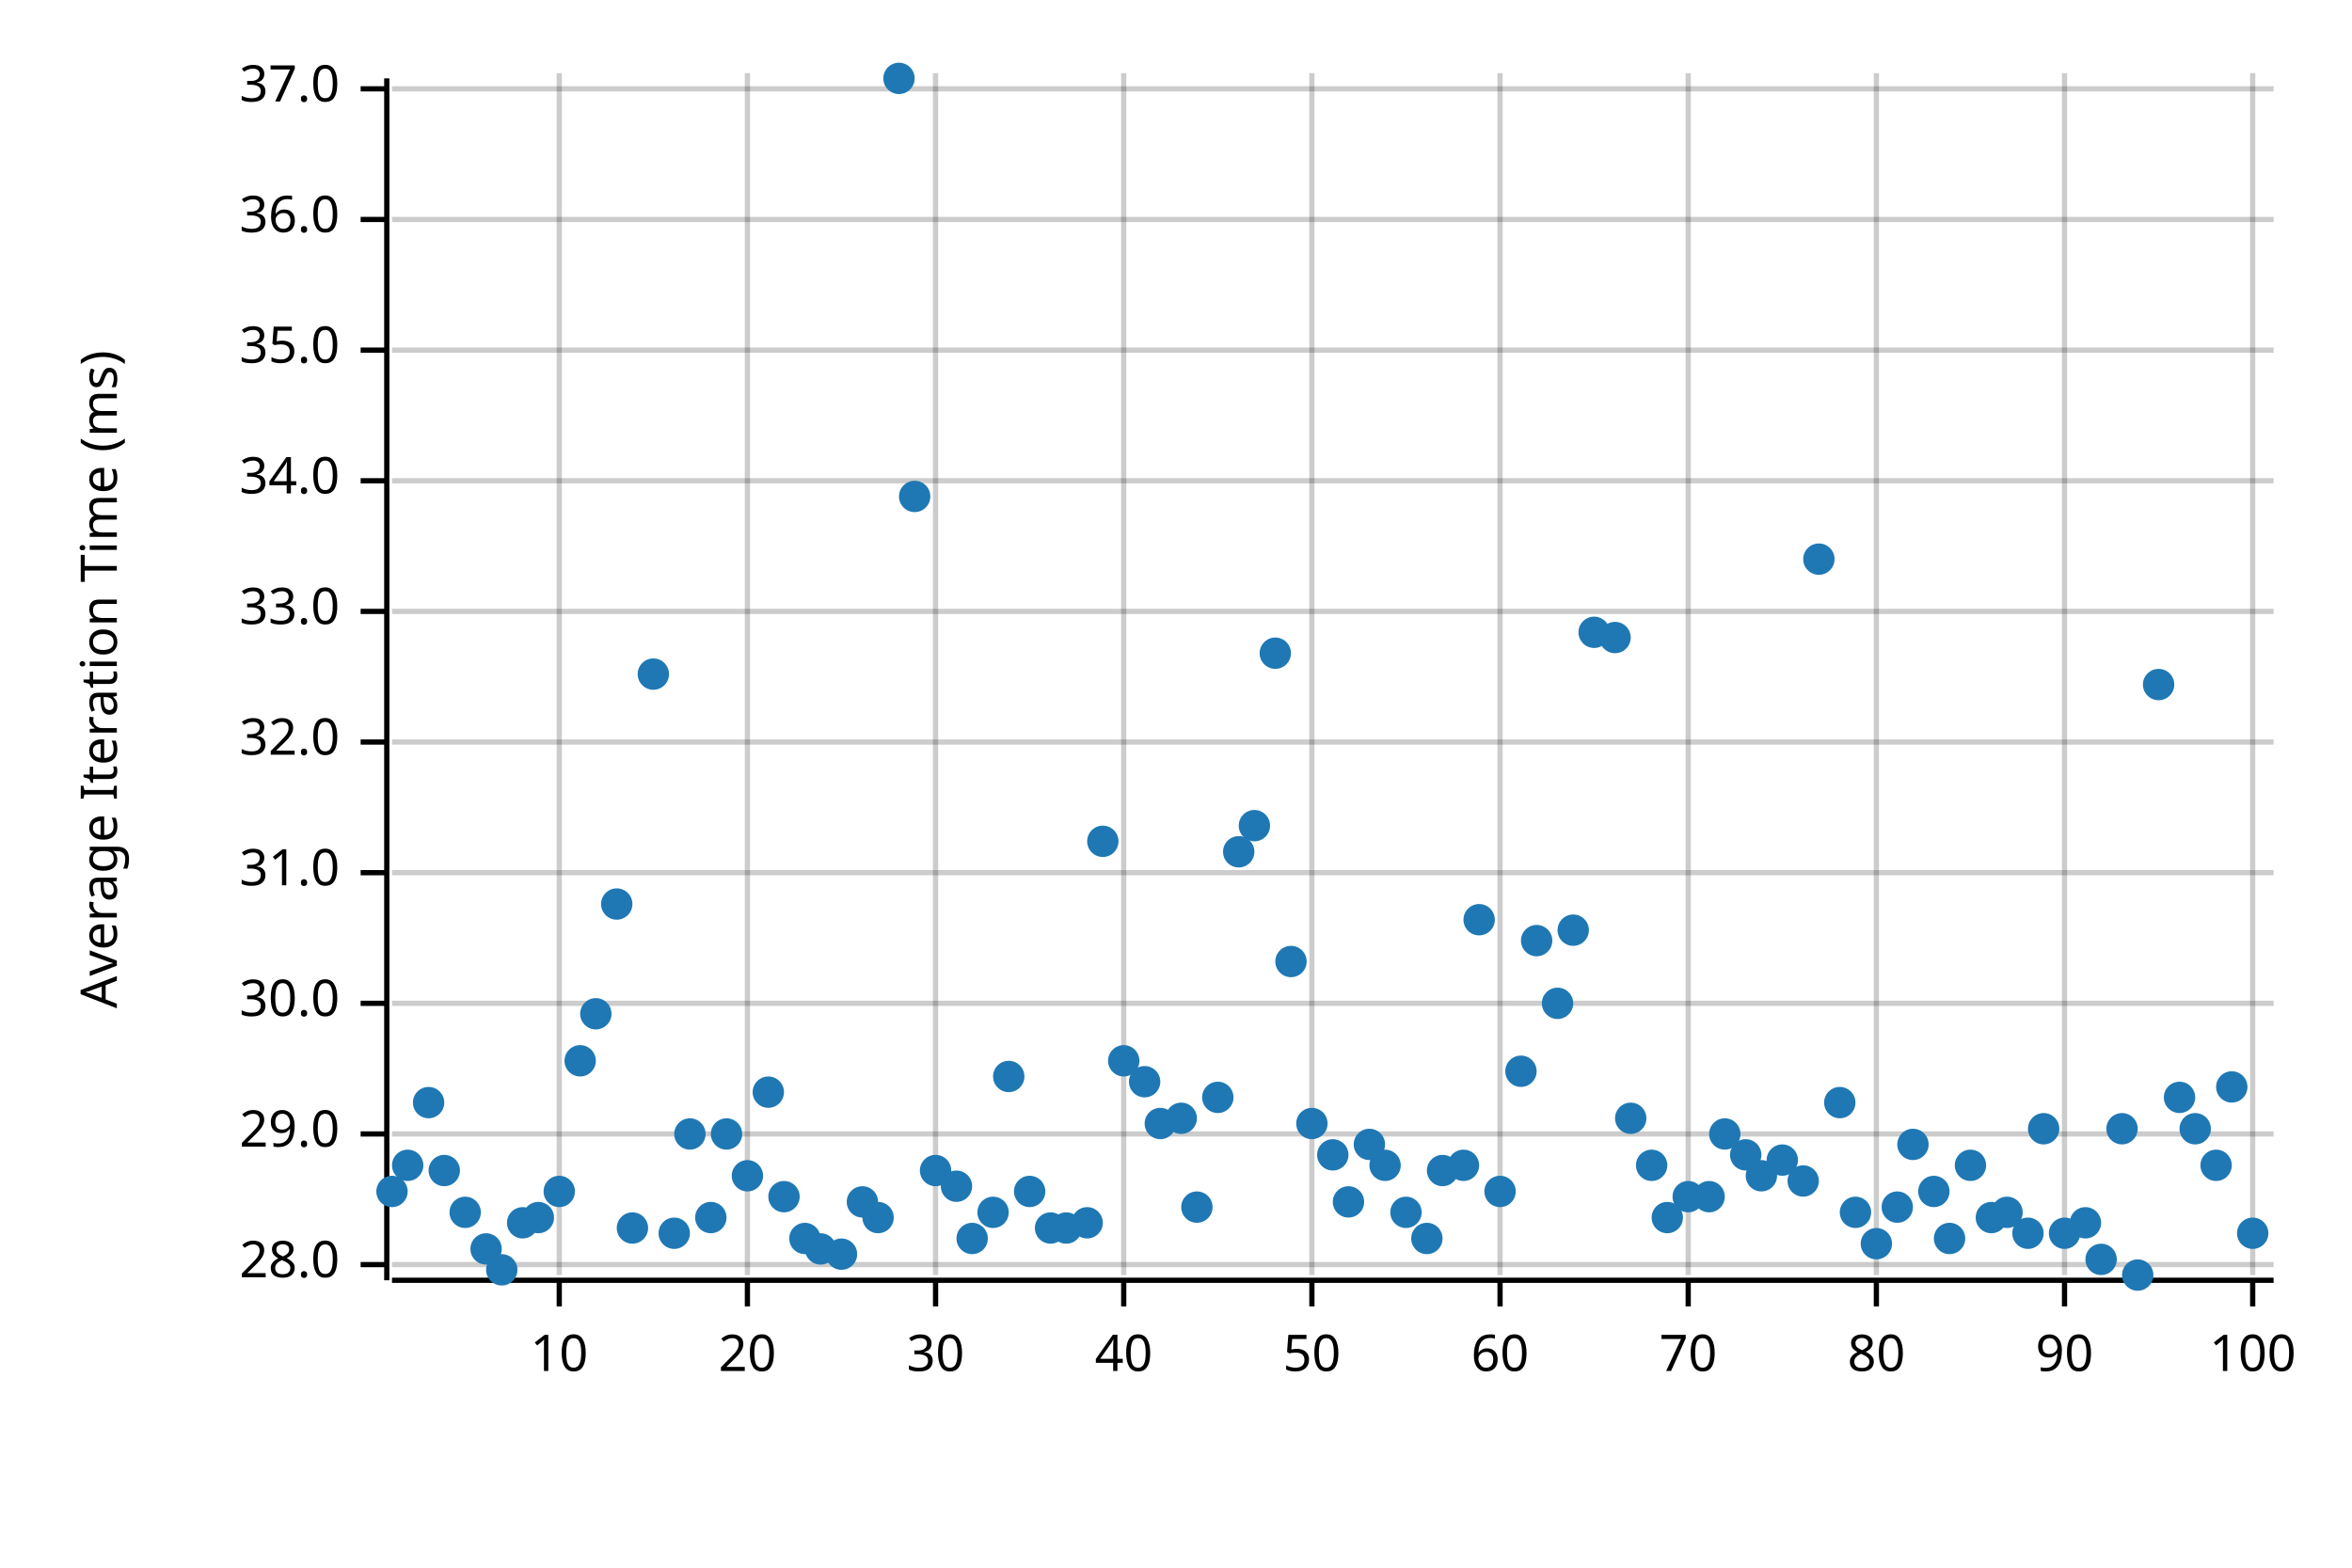
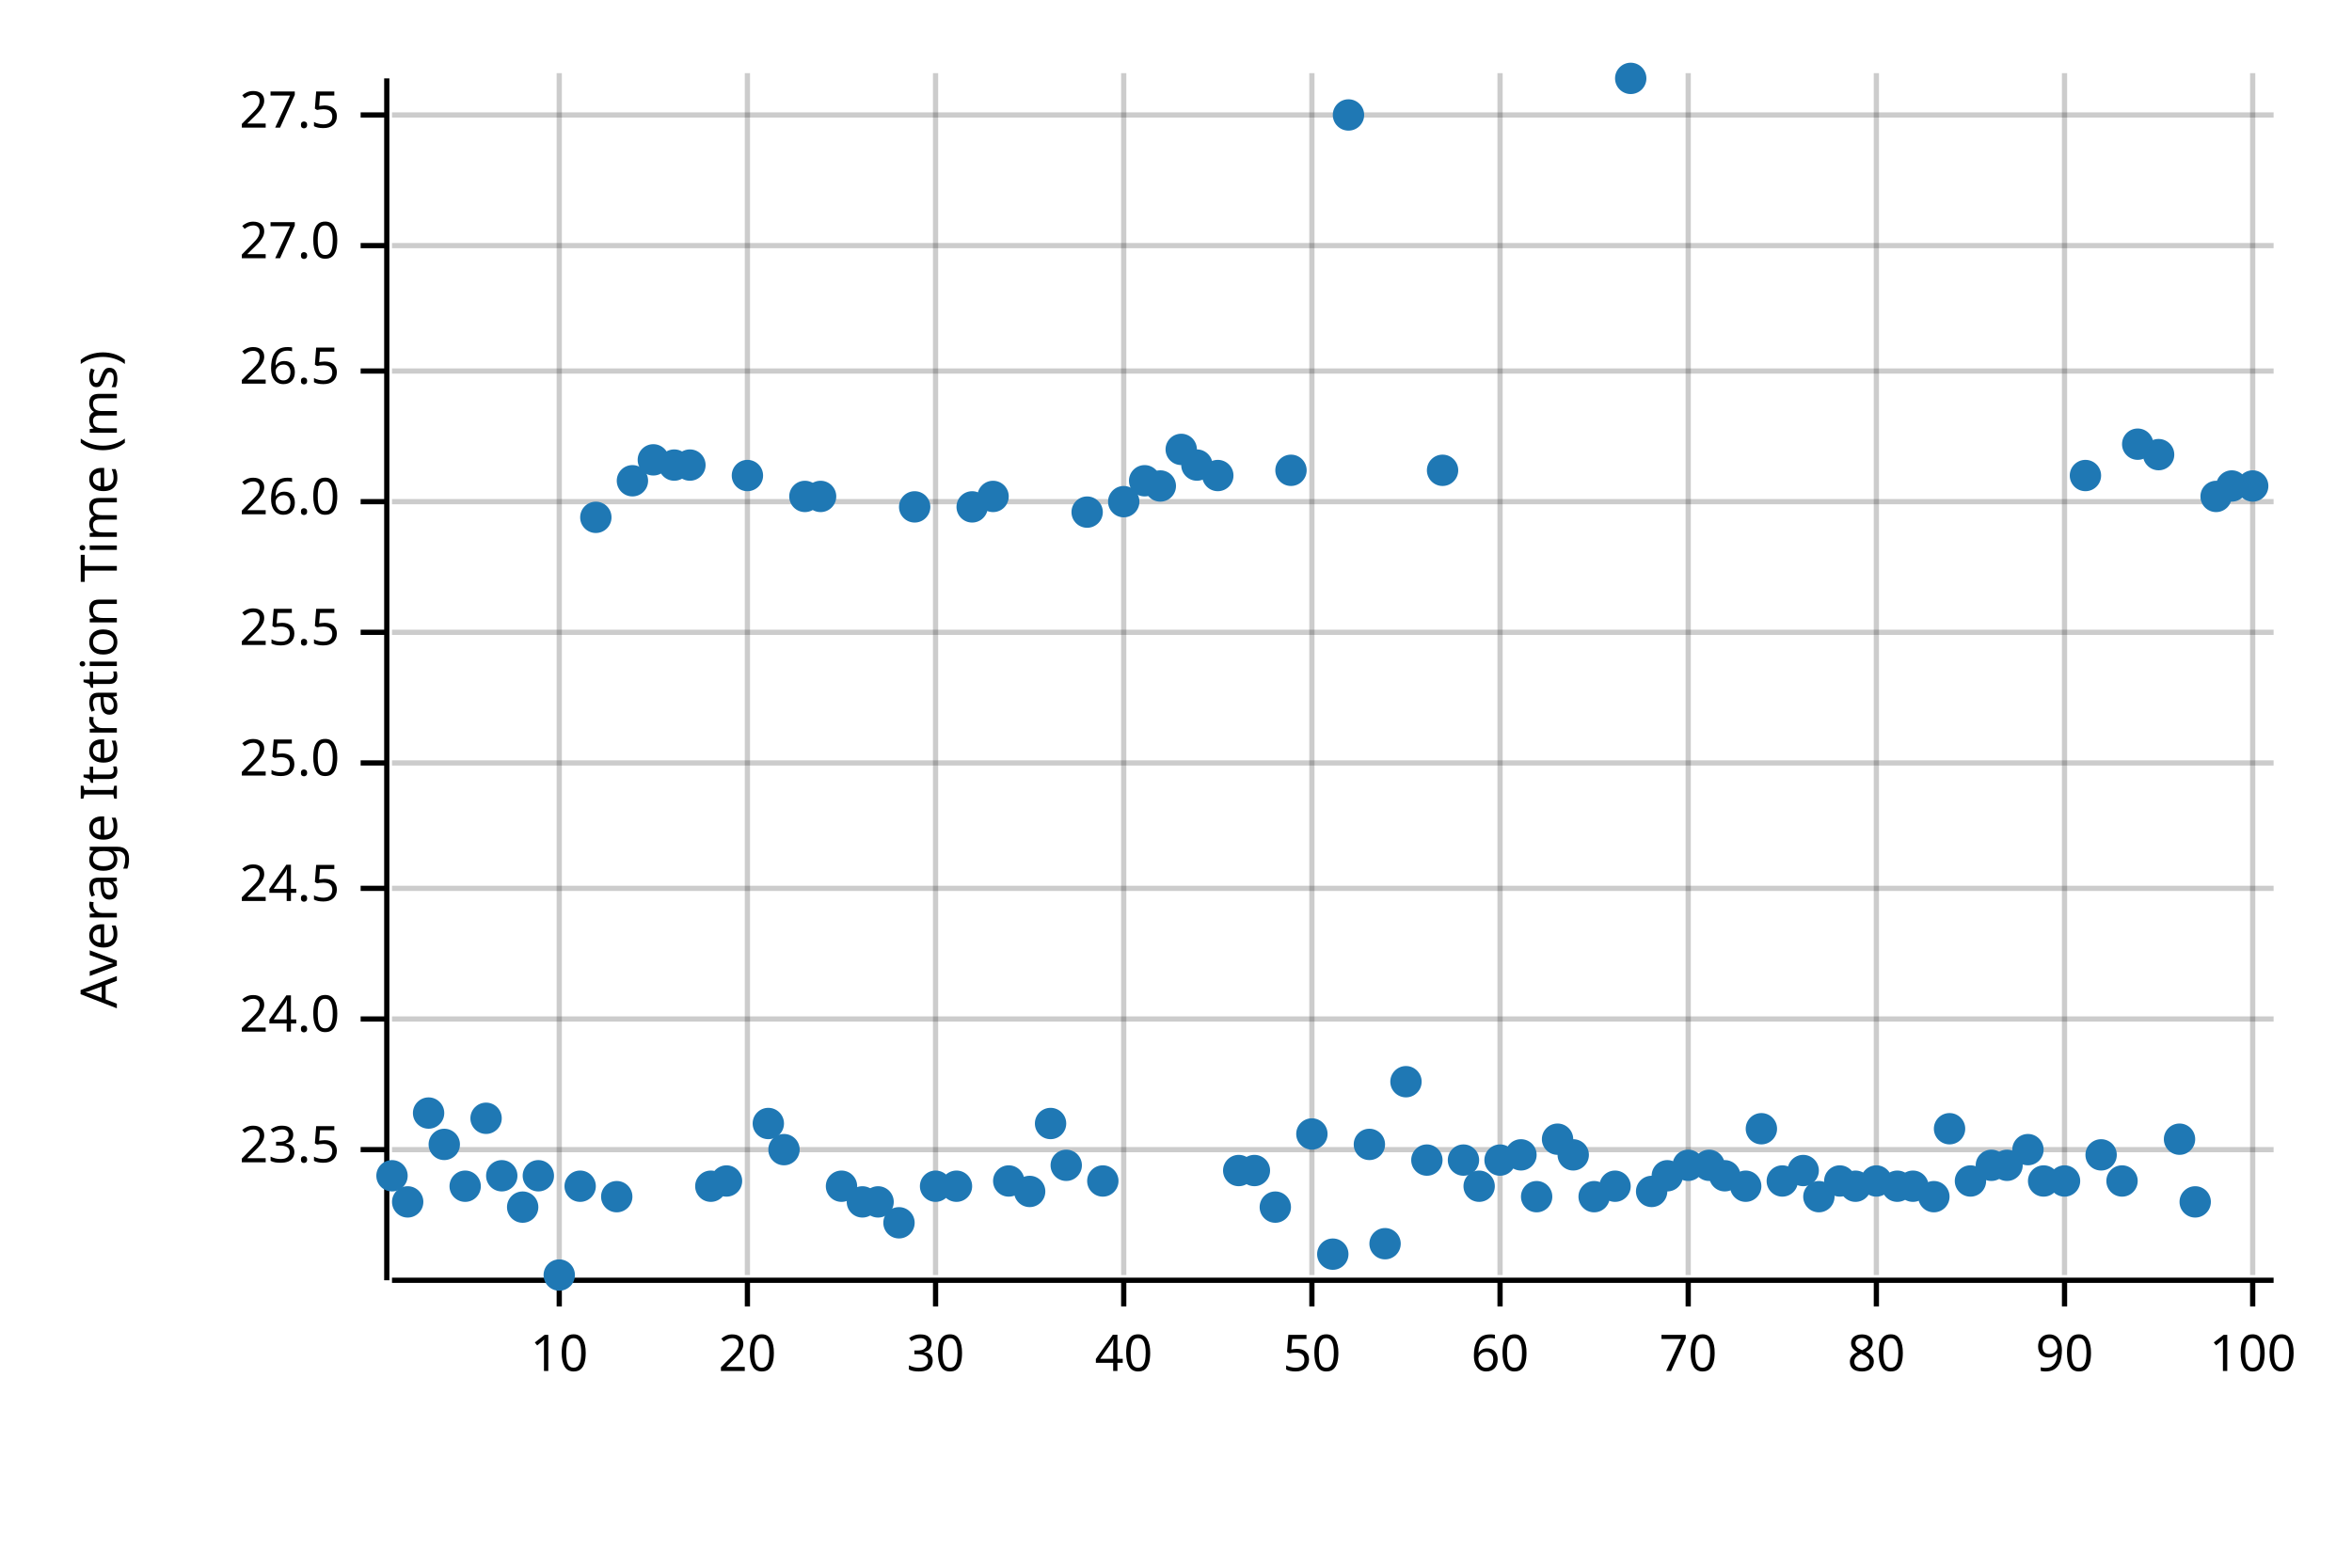
<svg xmlns="http://www.w3.org/2000/svg" width="450" height="300" viewBox="0 0 450 300">
  <text x="15" y="130" dy="0.76em" text-anchor="middle" font-family="sans-serif" font-size="9.677" opacity="1" fill="#000000" transform="rotate(270, 15, 130)">
Average Iteration Time (ms)
</text>
  <line opacity="0.2" stroke="#000000" stroke-width="1" x1="107" y1="244" x2="107" y2="14" />
  <line opacity="0.2" stroke="#000000" stroke-width="1" x1="143" y1="244" x2="143" y2="14" />
  <line opacity="0.2" stroke="#000000" stroke-width="1" x1="179" y1="244" x2="179" y2="14" />
  <line opacity="0.2" stroke="#000000" stroke-width="1" x1="215" y1="244" x2="215" y2="14" />
  <line opacity="0.2" stroke="#000000" stroke-width="1" x1="251" y1="244" x2="251" y2="14" />
  <line opacity="0.2" stroke="#000000" stroke-width="1" x1="287" y1="244" x2="287" y2="14" />
  <line opacity="0.2" stroke="#000000" stroke-width="1" x1="323" y1="244" x2="323" y2="14" />
  <line opacity="0.2" stroke="#000000" stroke-width="1" x1="359" y1="244" x2="359" y2="14" />
  <line opacity="0.2" stroke="#000000" stroke-width="1" x1="395" y1="244" x2="395" y2="14" />
  <line opacity="0.2" stroke="#000000" stroke-width="1" x1="431" y1="244" x2="431" y2="14" />
-   <line opacity="0.2" stroke="#000000" stroke-width="1" x1="75" y1="242" x2="435" y2="242" />
-   <line opacity="0.2" stroke="#000000" stroke-width="1" x1="75" y1="217" x2="435" y2="217" />
-   <line opacity="0.2" stroke="#000000" stroke-width="1" x1="75" y1="192" x2="435" y2="192" />
-   <line opacity="0.2" stroke="#000000" stroke-width="1" x1="75" y1="167" x2="435" y2="167" />
-   <line opacity="0.2" stroke="#000000" stroke-width="1" x1="75" y1="142" x2="435" y2="142" />
-   <line opacity="0.2" stroke="#000000" stroke-width="1" x1="75" y1="117" x2="435" y2="117" />
-   <line opacity="0.2" stroke="#000000" stroke-width="1" x1="75" y1="92" x2="435" y2="92" />
-   <line opacity="0.2" stroke="#000000" stroke-width="1" x1="75" y1="67" x2="435" y2="67" />
-   <line opacity="0.2" stroke="#000000" stroke-width="1" x1="75" y1="42" x2="435" y2="42" />
-   <line opacity="0.2" stroke="#000000" stroke-width="1" x1="75" y1="17" x2="435" y2="17" />
+   <line opacity="0.2" stroke="#000000" stroke-width="1" x1="75" y1="220" x2="435" y2="220" />
+   <line opacity="0.2" stroke="#000000" stroke-width="1" x1="75" y1="195" x2="435" y2="195" />
+   <line opacity="0.2" stroke="#000000" stroke-width="1" x1="75" y1="170" x2="435" y2="170" />
+   <line opacity="0.2" stroke="#000000" stroke-width="1" x1="75" y1="146" x2="435" y2="146" />
+   <line opacity="0.2" stroke="#000000" stroke-width="1" x1="75" y1="121" x2="435" y2="121" />
+   <line opacity="0.2" stroke="#000000" stroke-width="1" x1="75" y1="96" x2="435" y2="96" />
+   <line opacity="0.2" stroke="#000000" stroke-width="1" x1="75" y1="71" x2="435" y2="71" />
+   <line opacity="0.2" stroke="#000000" stroke-width="1" x1="75" y1="47" x2="435" y2="47" />
+   <line opacity="0.2" stroke="#000000" stroke-width="1" x1="75" y1="22" x2="435" y2="22" />
  <polyline fill="none" opacity="1" stroke="#000000" stroke-width="1" points="74,15 74,245 " />
-   <text x="65" y="242" dy="0.5ex" text-anchor="end" font-family="sans-serif" font-size="9.677" opacity="1" fill="#000000">
- 28.0
- </text>
-   <polyline fill="none" opacity="1" stroke="#000000" stroke-width="1" points="69,242 74,242 " />
-   <text x="65" y="217" dy="0.5ex" text-anchor="end" font-family="sans-serif" font-size="9.677" opacity="1" fill="#000000">
- 29.0
- </text>
-   <polyline fill="none" opacity="1" stroke="#000000" stroke-width="1" points="69,217 74,217 " />
-   <text x="65" y="192" dy="0.5ex" text-anchor="end" font-family="sans-serif" font-size="9.677" opacity="1" fill="#000000">
- 30.0
- </text>
-   <polyline fill="none" opacity="1" stroke="#000000" stroke-width="1" points="69,192 74,192 " />
-   <text x="65" y="167" dy="0.5ex" text-anchor="end" font-family="sans-serif" font-size="9.677" opacity="1" fill="#000000">
- 31.0
- </text>
-   <polyline fill="none" opacity="1" stroke="#000000" stroke-width="1" points="69,167 74,167 " />
-   <text x="65" y="142" dy="0.5ex" text-anchor="end" font-family="sans-serif" font-size="9.677" opacity="1" fill="#000000">
- 32.0
- </text>
-   <polyline fill="none" opacity="1" stroke="#000000" stroke-width="1" points="69,142 74,142 " />
-   <text x="65" y="117" dy="0.5ex" text-anchor="end" font-family="sans-serif" font-size="9.677" opacity="1" fill="#000000">
- 33.0
- </text>
-   <polyline fill="none" opacity="1" stroke="#000000" stroke-width="1" points="69,117 74,117 " />
-   <text x="65" y="92" dy="0.5ex" text-anchor="end" font-family="sans-serif" font-size="9.677" opacity="1" fill="#000000">
- 34.0
- </text>
-   <polyline fill="none" opacity="1" stroke="#000000" stroke-width="1" points="69,92 74,92 " />
-   <text x="65" y="67" dy="0.5ex" text-anchor="end" font-family="sans-serif" font-size="9.677" opacity="1" fill="#000000">
- 35.0
- </text>
-   <polyline fill="none" opacity="1" stroke="#000000" stroke-width="1" points="69,67 74,67 " />
-   <text x="65" y="42" dy="0.5ex" text-anchor="end" font-family="sans-serif" font-size="9.677" opacity="1" fill="#000000">
- 36.0
- </text>
-   <polyline fill="none" opacity="1" stroke="#000000" stroke-width="1" points="69,42 74,42 " />
-   <text x="65" y="17" dy="0.5ex" text-anchor="end" font-family="sans-serif" font-size="9.677" opacity="1" fill="#000000">
- 37.0
- </text>
-   <polyline fill="none" opacity="1" stroke="#000000" stroke-width="1" points="69,17 74,17 " />
+   <text x="65" y="220" dy="0.5ex" text-anchor="end" font-family="sans-serif" font-size="9.677" opacity="1" fill="#000000">
+ 23.5
+ </text>
+   <polyline fill="none" opacity="1" stroke="#000000" stroke-width="1" points="69,220 74,220 " />
+   <text x="65" y="195" dy="0.5ex" text-anchor="end" font-family="sans-serif" font-size="9.677" opacity="1" fill="#000000">
+ 24.0
+ </text>
+   <polyline fill="none" opacity="1" stroke="#000000" stroke-width="1" points="69,195 74,195 " />
+   <text x="65" y="170" dy="0.5ex" text-anchor="end" font-family="sans-serif" font-size="9.677" opacity="1" fill="#000000">
+ 24.5
+ </text>
+   <polyline fill="none" opacity="1" stroke="#000000" stroke-width="1" points="69,170 74,170 " />
+   <text x="65" y="146" dy="0.5ex" text-anchor="end" font-family="sans-serif" font-size="9.677" opacity="1" fill="#000000">
+ 25.0
+ </text>
+   <polyline fill="none" opacity="1" stroke="#000000" stroke-width="1" points="69,146 74,146 " />
+   <text x="65" y="121" dy="0.5ex" text-anchor="end" font-family="sans-serif" font-size="9.677" opacity="1" fill="#000000">
+ 25.5
+ </text>
+   <polyline fill="none" opacity="1" stroke="#000000" stroke-width="1" points="69,121 74,121 " />
+   <text x="65" y="96" dy="0.5ex" text-anchor="end" font-family="sans-serif" font-size="9.677" opacity="1" fill="#000000">
+ 26.0
+ </text>
+   <polyline fill="none" opacity="1" stroke="#000000" stroke-width="1" points="69,96 74,96 " />
+   <text x="65" y="71" dy="0.5ex" text-anchor="end" font-family="sans-serif" font-size="9.677" opacity="1" fill="#000000">
+ 26.5
+ </text>
+   <polyline fill="none" opacity="1" stroke="#000000" stroke-width="1" points="69,71 74,71 " />
+   <text x="65" y="47" dy="0.5ex" text-anchor="end" font-family="sans-serif" font-size="9.677" opacity="1" fill="#000000">
+ 27.0
+ </text>
+   <polyline fill="none" opacity="1" stroke="#000000" stroke-width="1" points="69,47 74,47 " />
+   <text x="65" y="22" dy="0.5ex" text-anchor="end" font-family="sans-serif" font-size="9.677" opacity="1" fill="#000000">
+ 27.5
+ </text>
+   <polyline fill="none" opacity="1" stroke="#000000" stroke-width="1" points="69,22 74,22 " />
  <polyline fill="none" opacity="1" stroke="#000000" stroke-width="1" points="75,245 435,245 " />
  <text x="107" y="255" dy="0.76em" text-anchor="middle" font-family="sans-serif" font-size="9.677" opacity="1" fill="#000000">
10
</text>
  <polyline fill="none" opacity="1" stroke="#000000" stroke-width="1" points="107,245 107,250 " />
  <text x="143" y="255" dy="0.76em" text-anchor="middle" font-family="sans-serif" font-size="9.677" opacity="1" fill="#000000">
20
</text>
  <polyline fill="none" opacity="1" stroke="#000000" stroke-width="1" points="143,245 143,250 " />
  <text x="179" y="255" dy="0.76em" text-anchor="middle" font-family="sans-serif" font-size="9.677" opacity="1" fill="#000000">
30
</text>
  <polyline fill="none" opacity="1" stroke="#000000" stroke-width="1" points="179,245 179,250 " />
  <text x="215" y="255" dy="0.76em" text-anchor="middle" font-family="sans-serif" font-size="9.677" opacity="1" fill="#000000">
40
</text>
  <polyline fill="none" opacity="1" stroke="#000000" stroke-width="1" points="215,245 215,250 " />
  <text x="251" y="255" dy="0.76em" text-anchor="middle" font-family="sans-serif" font-size="9.677" opacity="1" fill="#000000">
50
</text>
  <polyline fill="none" opacity="1" stroke="#000000" stroke-width="1" points="251,245 251,250 " />
  <text x="287" y="255" dy="0.76em" text-anchor="middle" font-family="sans-serif" font-size="9.677" opacity="1" fill="#000000">
60
</text>
  <polyline fill="none" opacity="1" stroke="#000000" stroke-width="1" points="287,245 287,250 " />
  <text x="323" y="255" dy="0.76em" text-anchor="middle" font-family="sans-serif" font-size="9.677" opacity="1" fill="#000000">
70
</text>
  <polyline fill="none" opacity="1" stroke="#000000" stroke-width="1" points="323,245 323,250 " />
  <text x="359" y="255" dy="0.76em" text-anchor="middle" font-family="sans-serif" font-size="9.677" opacity="1" fill="#000000">
80
</text>
  <polyline fill="none" opacity="1" stroke="#000000" stroke-width="1" points="359,245 359,250 " />
  <text x="395" y="255" dy="0.76em" text-anchor="middle" font-family="sans-serif" font-size="9.677" opacity="1" fill="#000000">
90
</text>
  <polyline fill="none" opacity="1" stroke="#000000" stroke-width="1" points="395,245 395,250 " />
  <text x="431" y="255" dy="0.76em" text-anchor="middle" font-family="sans-serif" font-size="9.677" opacity="1" fill="#000000">
100
</text>
  <polyline fill="none" opacity="1" stroke="#000000" stroke-width="1" points="431,245 431,250 " />
-   <circle cx="75" cy="228" r="3" opacity="1" fill="#1F78B4" stroke="none" stroke-width="1" />
-   <circle cx="78" cy="223" r="3" opacity="1" fill="#1F78B4" stroke="none" stroke-width="1" />
-   <circle cx="82" cy="211" r="3" opacity="1" fill="#1F78B4" stroke="none" stroke-width="1" />
-   <circle cx="85" cy="224" r="3" opacity="1" fill="#1F78B4" stroke="none" stroke-width="1" />
-   <circle cx="89" cy="232" r="3" opacity="1" fill="#1F78B4" stroke="none" stroke-width="1" />
-   <circle cx="93" cy="239" r="3" opacity="1" fill="#1F78B4" stroke="none" stroke-width="1" />
-   <circle cx="96" cy="243" r="3" opacity="1" fill="#1F78B4" stroke="none" stroke-width="1" />
-   <circle cx="100" cy="234" r="3" opacity="1" fill="#1F78B4" stroke="none" stroke-width="1" />
-   <circle cx="103" cy="233" r="3" opacity="1" fill="#1F78B4" stroke="none" stroke-width="1" />
-   <circle cx="107" cy="228" r="3" opacity="1" fill="#1F78B4" stroke="none" stroke-width="1" />
-   <circle cx="111" cy="203" r="3" opacity="1" fill="#1F78B4" stroke="none" stroke-width="1" />
-   <circle cx="114" cy="194" r="3" opacity="1" fill="#1F78B4" stroke="none" stroke-width="1" />
-   <circle cx="118" cy="173" r="3" opacity="1" fill="#1F78B4" stroke="none" stroke-width="1" />
-   <circle cx="121" cy="235" r="3" opacity="1" fill="#1F78B4" stroke="none" stroke-width="1" />
-   <circle cx="125" cy="129" r="3" opacity="1" fill="#1F78B4" stroke="none" stroke-width="1" />
-   <circle cx="129" cy="236" r="3" opacity="1" fill="#1F78B4" stroke="none" stroke-width="1" />
-   <circle cx="132" cy="217" r="3" opacity="1" fill="#1F78B4" stroke="none" stroke-width="1" />
-   <circle cx="136" cy="233" r="3" opacity="1" fill="#1F78B4" stroke="none" stroke-width="1" />
-   <circle cx="139" cy="217" r="3" opacity="1" fill="#1F78B4" stroke="none" stroke-width="1" />
-   <circle cx="143" cy="225" r="3" opacity="1" fill="#1F78B4" stroke="none" stroke-width="1" />
-   <circle cx="147" cy="209" r="3" opacity="1" fill="#1F78B4" stroke="none" stroke-width="1" />
-   <circle cx="150" cy="229" r="3" opacity="1" fill="#1F78B4" stroke="none" stroke-width="1" />
-   <circle cx="154" cy="237" r="3" opacity="1" fill="#1F78B4" stroke="none" stroke-width="1" />
-   <circle cx="157" cy="239" r="3" opacity="1" fill="#1F78B4" stroke="none" stroke-width="1" />
-   <circle cx="161" cy="240" r="3" opacity="1" fill="#1F78B4" stroke="none" stroke-width="1" />
+   <circle cx="75" cy="225" r="3" opacity="1" fill="#1F78B4" stroke="none" stroke-width="1" />
+   <circle cx="78" cy="230" r="3" opacity="1" fill="#1F78B4" stroke="none" stroke-width="1" />
+   <circle cx="82" cy="213" r="3" opacity="1" fill="#1F78B4" stroke="none" stroke-width="1" />
+   <circle cx="85" cy="219" r="3" opacity="1" fill="#1F78B4" stroke="none" stroke-width="1" />
+   <circle cx="89" cy="227" r="3" opacity="1" fill="#1F78B4" stroke="none" stroke-width="1" />
+   <circle cx="93" cy="214" r="3" opacity="1" fill="#1F78B4" stroke="none" stroke-width="1" />
+   <circle cx="96" cy="225" r="3" opacity="1" fill="#1F78B4" stroke="none" stroke-width="1" />
+   <circle cx="100" cy="231" r="3" opacity="1" fill="#1F78B4" stroke="none" stroke-width="1" />
+   <circle cx="103" cy="225" r="3" opacity="1" fill="#1F78B4" stroke="none" stroke-width="1" />
+   <circle cx="107" cy="244" r="3" opacity="1" fill="#1F78B4" stroke="none" stroke-width="1" />
+   <circle cx="111" cy="227" r="3" opacity="1" fill="#1F78B4" stroke="none" stroke-width="1" />
+   <circle cx="114" cy="99" r="3" opacity="1" fill="#1F78B4" stroke="none" stroke-width="1" />
+   <circle cx="118" cy="229" r="3" opacity="1" fill="#1F78B4" stroke="none" stroke-width="1" />
+   <circle cx="121" cy="92" r="3" opacity="1" fill="#1F78B4" stroke="none" stroke-width="1" />
+   <circle cx="125" cy="88" r="3" opacity="1" fill="#1F78B4" stroke="none" stroke-width="1" />
+   <circle cx="129" cy="89" r="3" opacity="1" fill="#1F78B4" stroke="none" stroke-width="1" />
+   <circle cx="132" cy="89" r="3" opacity="1" fill="#1F78B4" stroke="none" stroke-width="1" />
+   <circle cx="136" cy="227" r="3" opacity="1" fill="#1F78B4" stroke="none" stroke-width="1" />
+   <circle cx="139" cy="226" r="3" opacity="1" fill="#1F78B4" stroke="none" stroke-width="1" />
+   <circle cx="143" cy="91" r="3" opacity="1" fill="#1F78B4" stroke="none" stroke-width="1" />
+   <circle cx="147" cy="215" r="3" opacity="1" fill="#1F78B4" stroke="none" stroke-width="1" />
+   <circle cx="150" cy="220" r="3" opacity="1" fill="#1F78B4" stroke="none" stroke-width="1" />
+   <circle cx="154" cy="95" r="3" opacity="1" fill="#1F78B4" stroke="none" stroke-width="1" />
+   <circle cx="157" cy="95" r="3" opacity="1" fill="#1F78B4" stroke="none" stroke-width="1" />
+   <circle cx="161" cy="227" r="3" opacity="1" fill="#1F78B4" stroke="none" stroke-width="1" />
  <circle cx="165" cy="230" r="3" opacity="1" fill="#1F78B4" stroke="none" stroke-width="1" />
-   <circle cx="168" cy="233" r="3" opacity="1" fill="#1F78B4" stroke="none" stroke-width="1" />
-   <circle cx="172" cy="15" r="3" opacity="1" fill="#1F78B4" stroke="none" stroke-width="1" />
-   <circle cx="175" cy="95" r="3" opacity="1" fill="#1F78B4" stroke="none" stroke-width="1" />
-   <circle cx="179" cy="224" r="3" opacity="1" fill="#1F78B4" stroke="none" stroke-width="1" />
+   <circle cx="168" cy="230" r="3" opacity="1" fill="#1F78B4" stroke="none" stroke-width="1" />
+   <circle cx="172" cy="234" r="3" opacity="1" fill="#1F78B4" stroke="none" stroke-width="1" />
+   <circle cx="175" cy="97" r="3" opacity="1" fill="#1F78B4" stroke="none" stroke-width="1" />
+   <circle cx="179" cy="227" r="3" opacity="1" fill="#1F78B4" stroke="none" stroke-width="1" />
  <circle cx="183" cy="227" r="3" opacity="1" fill="#1F78B4" stroke="none" stroke-width="1" />
-   <circle cx="186" cy="237" r="3" opacity="1" fill="#1F78B4" stroke="none" stroke-width="1" />
-   <circle cx="190" cy="232" r="3" opacity="1" fill="#1F78B4" stroke="none" stroke-width="1" />
-   <circle cx="193" cy="206" r="3" opacity="1" fill="#1F78B4" stroke="none" stroke-width="1" />
+   <circle cx="186" cy="97" r="3" opacity="1" fill="#1F78B4" stroke="none" stroke-width="1" />
+   <circle cx="190" cy="95" r="3" opacity="1" fill="#1F78B4" stroke="none" stroke-width="1" />
+   <circle cx="193" cy="226" r="3" opacity="1" fill="#1F78B4" stroke="none" stroke-width="1" />
  <circle cx="197" cy="228" r="3" opacity="1" fill="#1F78B4" stroke="none" stroke-width="1" />
-   <circle cx="201" cy="235" r="3" opacity="1" fill="#1F78B4" stroke="none" stroke-width="1" />
-   <circle cx="204" cy="235" r="3" opacity="1" fill="#1F78B4" stroke="none" stroke-width="1" />
-   <circle cx="208" cy="234" r="3" opacity="1" fill="#1F78B4" stroke="none" stroke-width="1" />
-   <circle cx="211" cy="161" r="3" opacity="1" fill="#1F78B4" stroke="none" stroke-width="1" />
-   <circle cx="215" cy="203" r="3" opacity="1" fill="#1F78B4" stroke="none" stroke-width="1" />
-   <circle cx="219" cy="207" r="3" opacity="1" fill="#1F78B4" stroke="none" stroke-width="1" />
-   <circle cx="222" cy="215" r="3" opacity="1" fill="#1F78B4" stroke="none" stroke-width="1" />
-   <circle cx="226" cy="214" r="3" opacity="1" fill="#1F78B4" stroke="none" stroke-width="1" />
-   <circle cx="229" cy="231" r="3" opacity="1" fill="#1F78B4" stroke="none" stroke-width="1" />
-   <circle cx="233" cy="210" r="3" opacity="1" fill="#1F78B4" stroke="none" stroke-width="1" />
-   <circle cx="237" cy="163" r="3" opacity="1" fill="#1F78B4" stroke="none" stroke-width="1" />
-   <circle cx="240" cy="158" r="3" opacity="1" fill="#1F78B4" stroke="none" stroke-width="1" />
-   <circle cx="244" cy="125" r="3" opacity="1" fill="#1F78B4" stroke="none" stroke-width="1" />
-   <circle cx="247" cy="184" r="3" opacity="1" fill="#1F78B4" stroke="none" stroke-width="1" />
-   <circle cx="251" cy="215" r="3" opacity="1" fill="#1F78B4" stroke="none" stroke-width="1" />
-   <circle cx="255" cy="221" r="3" opacity="1" fill="#1F78B4" stroke="none" stroke-width="1" />
-   <circle cx="258" cy="230" r="3" opacity="1" fill="#1F78B4" stroke="none" stroke-width="1" />
+   <circle cx="201" cy="215" r="3" opacity="1" fill="#1F78B4" stroke="none" stroke-width="1" />
+   <circle cx="204" cy="223" r="3" opacity="1" fill="#1F78B4" stroke="none" stroke-width="1" />
+   <circle cx="208" cy="98" r="3" opacity="1" fill="#1F78B4" stroke="none" stroke-width="1" />
+   <circle cx="211" cy="226" r="3" opacity="1" fill="#1F78B4" stroke="none" stroke-width="1" />
+   <circle cx="215" cy="96" r="3" opacity="1" fill="#1F78B4" stroke="none" stroke-width="1" />
+   <circle cx="219" cy="92" r="3" opacity="1" fill="#1F78B4" stroke="none" stroke-width="1" />
+   <circle cx="222" cy="93" r="3" opacity="1" fill="#1F78B4" stroke="none" stroke-width="1" />
+   <circle cx="226" cy="86" r="3" opacity="1" fill="#1F78B4" stroke="none" stroke-width="1" />
+   <circle cx="229" cy="89" r="3" opacity="1" fill="#1F78B4" stroke="none" stroke-width="1" />
+   <circle cx="233" cy="91" r="3" opacity="1" fill="#1F78B4" stroke="none" stroke-width="1" />
+   <circle cx="237" cy="224" r="3" opacity="1" fill="#1F78B4" stroke="none" stroke-width="1" />
+   <circle cx="240" cy="224" r="3" opacity="1" fill="#1F78B4" stroke="none" stroke-width="1" />
+   <circle cx="244" cy="231" r="3" opacity="1" fill="#1F78B4" stroke="none" stroke-width="1" />
+   <circle cx="247" cy="90" r="3" opacity="1" fill="#1F78B4" stroke="none" stroke-width="1" />
+   <circle cx="251" cy="217" r="3" opacity="1" fill="#1F78B4" stroke="none" stroke-width="1" />
+   <circle cx="255" cy="240" r="3" opacity="1" fill="#1F78B4" stroke="none" stroke-width="1" />
+   <circle cx="258" cy="22" r="3" opacity="1" fill="#1F78B4" stroke="none" stroke-width="1" />
  <circle cx="262" cy="219" r="3" opacity="1" fill="#1F78B4" stroke="none" stroke-width="1" />
-   <circle cx="265" cy="223" r="3" opacity="1" fill="#1F78B4" stroke="none" stroke-width="1" />
-   <circle cx="269" cy="232" r="3" opacity="1" fill="#1F78B4" stroke="none" stroke-width="1" />
-   <circle cx="273" cy="237" r="3" opacity="1" fill="#1F78B4" stroke="none" stroke-width="1" />
-   <circle cx="276" cy="224" r="3" opacity="1" fill="#1F78B4" stroke="none" stroke-width="1" />
-   <circle cx="280" cy="223" r="3" opacity="1" fill="#1F78B4" stroke="none" stroke-width="1" />
-   <circle cx="283" cy="176" r="3" opacity="1" fill="#1F78B4" stroke="none" stroke-width="1" />
-   <circle cx="287" cy="228" r="3" opacity="1" fill="#1F78B4" stroke="none" stroke-width="1" />
-   <circle cx="291" cy="205" r="3" opacity="1" fill="#1F78B4" stroke="none" stroke-width="1" />
-   <circle cx="294" cy="180" r="3" opacity="1" fill="#1F78B4" stroke="none" stroke-width="1" />
-   <circle cx="298" cy="192" r="3" opacity="1" fill="#1F78B4" stroke="none" stroke-width="1" />
-   <circle cx="301" cy="178" r="3" opacity="1" fill="#1F78B4" stroke="none" stroke-width="1" />
-   <circle cx="305" cy="121" r="3" opacity="1" fill="#1F78B4" stroke="none" stroke-width="1" />
-   <circle cx="309" cy="122" r="3" opacity="1" fill="#1F78B4" stroke="none" stroke-width="1" />
-   <circle cx="312" cy="214" r="3" opacity="1" fill="#1F78B4" stroke="none" stroke-width="1" />
-   <circle cx="316" cy="223" r="3" opacity="1" fill="#1F78B4" stroke="none" stroke-width="1" />
-   <circle cx="319" cy="233" r="3" opacity="1" fill="#1F78B4" stroke="none" stroke-width="1" />
-   <circle cx="323" cy="229" r="3" opacity="1" fill="#1F78B4" stroke="none" stroke-width="1" />
-   <circle cx="327" cy="229" r="3" opacity="1" fill="#1F78B4" stroke="none" stroke-width="1" />
-   <circle cx="330" cy="217" r="3" opacity="1" fill="#1F78B4" stroke="none" stroke-width="1" />
-   <circle cx="334" cy="221" r="3" opacity="1" fill="#1F78B4" stroke="none" stroke-width="1" />
-   <circle cx="337" cy="225" r="3" opacity="1" fill="#1F78B4" stroke="none" stroke-width="1" />
-   <circle cx="341" cy="222" r="3" opacity="1" fill="#1F78B4" stroke="none" stroke-width="1" />
-   <circle cx="345" cy="226" r="3" opacity="1" fill="#1F78B4" stroke="none" stroke-width="1" />
-   <circle cx="348" cy="107" r="3" opacity="1" fill="#1F78B4" stroke="none" stroke-width="1" />
-   <circle cx="352" cy="211" r="3" opacity="1" fill="#1F78B4" stroke="none" stroke-width="1" />
-   <circle cx="355" cy="232" r="3" opacity="1" fill="#1F78B4" stroke="none" stroke-width="1" />
-   <circle cx="359" cy="238" r="3" opacity="1" fill="#1F78B4" stroke="none" stroke-width="1" />
-   <circle cx="363" cy="231" r="3" opacity="1" fill="#1F78B4" stroke="none" stroke-width="1" />
-   <circle cx="366" cy="219" r="3" opacity="1" fill="#1F78B4" stroke="none" stroke-width="1" />
-   <circle cx="370" cy="228" r="3" opacity="1" fill="#1F78B4" stroke="none" stroke-width="1" />
-   <circle cx="373" cy="237" r="3" opacity="1" fill="#1F78B4" stroke="none" stroke-width="1" />
-   <circle cx="377" cy="223" r="3" opacity="1" fill="#1F78B4" stroke="none" stroke-width="1" />
-   <circle cx="381" cy="233" r="3" opacity="1" fill="#1F78B4" stroke="none" stroke-width="1" />
-   <circle cx="384" cy="232" r="3" opacity="1" fill="#1F78B4" stroke="none" stroke-width="1" />
-   <circle cx="388" cy="236" r="3" opacity="1" fill="#1F78B4" stroke="none" stroke-width="1" />
-   <circle cx="391" cy="216" r="3" opacity="1" fill="#1F78B4" stroke="none" stroke-width="1" />
-   <circle cx="395" cy="236" r="3" opacity="1" fill="#1F78B4" stroke="none" stroke-width="1" />
-   <circle cx="399" cy="234" r="3" opacity="1" fill="#1F78B4" stroke="none" stroke-width="1" />
-   <circle cx="402" cy="241" r="3" opacity="1" fill="#1F78B4" stroke="none" stroke-width="1" />
-   <circle cx="406" cy="216" r="3" opacity="1" fill="#1F78B4" stroke="none" stroke-width="1" />
-   <circle cx="409" cy="244" r="3" opacity="1" fill="#1F78B4" stroke="none" stroke-width="1" />
-   <circle cx="413" cy="131" r="3" opacity="1" fill="#1F78B4" stroke="none" stroke-width="1" />
-   <circle cx="417" cy="210" r="3" opacity="1" fill="#1F78B4" stroke="none" stroke-width="1" />
-   <circle cx="420" cy="216" r="3" opacity="1" fill="#1F78B4" stroke="none" stroke-width="1" />
-   <circle cx="424" cy="223" r="3" opacity="1" fill="#1F78B4" stroke="none" stroke-width="1" />
-   <circle cx="427" cy="208" r="3" opacity="1" fill="#1F78B4" stroke="none" stroke-width="1" />
-   <circle cx="431" cy="236" r="3" opacity="1" fill="#1F78B4" stroke="none" stroke-width="1" />
+   <circle cx="265" cy="238" r="3" opacity="1" fill="#1F78B4" stroke="none" stroke-width="1" />
+   <circle cx="269" cy="207" r="3" opacity="1" fill="#1F78B4" stroke="none" stroke-width="1" />
+   <circle cx="273" cy="222" r="3" opacity="1" fill="#1F78B4" stroke="none" stroke-width="1" />
+   <circle cx="276" cy="90" r="3" opacity="1" fill="#1F78B4" stroke="none" stroke-width="1" />
+   <circle cx="280" cy="222" r="3" opacity="1" fill="#1F78B4" stroke="none" stroke-width="1" />
+   <circle cx="283" cy="227" r="3" opacity="1" fill="#1F78B4" stroke="none" stroke-width="1" />
+   <circle cx="287" cy="222" r="3" opacity="1" fill="#1F78B4" stroke="none" stroke-width="1" />
+   <circle cx="291" cy="221" r="3" opacity="1" fill="#1F78B4" stroke="none" stroke-width="1" />
+   <circle cx="294" cy="229" r="3" opacity="1" fill="#1F78B4" stroke="none" stroke-width="1" />
+   <circle cx="298" cy="218" r="3" opacity="1" fill="#1F78B4" stroke="none" stroke-width="1" />
+   <circle cx="301" cy="221" r="3" opacity="1" fill="#1F78B4" stroke="none" stroke-width="1" />
+   <circle cx="305" cy="229" r="3" opacity="1" fill="#1F78B4" stroke="none" stroke-width="1" />
+   <circle cx="309" cy="227" r="3" opacity="1" fill="#1F78B4" stroke="none" stroke-width="1" />
+   <circle cx="312" cy="15" r="3" opacity="1" fill="#1F78B4" stroke="none" stroke-width="1" />
+   <circle cx="316" cy="228" r="3" opacity="1" fill="#1F78B4" stroke="none" stroke-width="1" />
+   <circle cx="319" cy="225" r="3" opacity="1" fill="#1F78B4" stroke="none" stroke-width="1" />
+   <circle cx="323" cy="223" r="3" opacity="1" fill="#1F78B4" stroke="none" stroke-width="1" />
+   <circle cx="327" cy="223" r="3" opacity="1" fill="#1F78B4" stroke="none" stroke-width="1" />
+   <circle cx="330" cy="225" r="3" opacity="1" fill="#1F78B4" stroke="none" stroke-width="1" />
+   <circle cx="334" cy="227" r="3" opacity="1" fill="#1F78B4" stroke="none" stroke-width="1" />
+   <circle cx="337" cy="216" r="3" opacity="1" fill="#1F78B4" stroke="none" stroke-width="1" />
+   <circle cx="341" cy="226" r="3" opacity="1" fill="#1F78B4" stroke="none" stroke-width="1" />
+   <circle cx="345" cy="224" r="3" opacity="1" fill="#1F78B4" stroke="none" stroke-width="1" />
+   <circle cx="348" cy="229" r="3" opacity="1" fill="#1F78B4" stroke="none" stroke-width="1" />
+   <circle cx="352" cy="226" r="3" opacity="1" fill="#1F78B4" stroke="none" stroke-width="1" />
+   <circle cx="355" cy="227" r="3" opacity="1" fill="#1F78B4" stroke="none" stroke-width="1" />
+   <circle cx="359" cy="226" r="3" opacity="1" fill="#1F78B4" stroke="none" stroke-width="1" />
+   <circle cx="363" cy="227" r="3" opacity="1" fill="#1F78B4" stroke="none" stroke-width="1" />
+   <circle cx="366" cy="227" r="3" opacity="1" fill="#1F78B4" stroke="none" stroke-width="1" />
+   <circle cx="370" cy="229" r="3" opacity="1" fill="#1F78B4" stroke="none" stroke-width="1" />
+   <circle cx="373" cy="216" r="3" opacity="1" fill="#1F78B4" stroke="none" stroke-width="1" />
+   <circle cx="377" cy="226" r="3" opacity="1" fill="#1F78B4" stroke="none" stroke-width="1" />
+   <circle cx="381" cy="223" r="3" opacity="1" fill="#1F78B4" stroke="none" stroke-width="1" />
+   <circle cx="384" cy="223" r="3" opacity="1" fill="#1F78B4" stroke="none" stroke-width="1" />
+   <circle cx="388" cy="220" r="3" opacity="1" fill="#1F78B4" stroke="none" stroke-width="1" />
+   <circle cx="391" cy="226" r="3" opacity="1" fill="#1F78B4" stroke="none" stroke-width="1" />
+   <circle cx="395" cy="226" r="3" opacity="1" fill="#1F78B4" stroke="none" stroke-width="1" />
+   <circle cx="399" cy="91" r="3" opacity="1" fill="#1F78B4" stroke="none" stroke-width="1" />
+   <circle cx="402" cy="221" r="3" opacity="1" fill="#1F78B4" stroke="none" stroke-width="1" />
+   <circle cx="406" cy="226" r="3" opacity="1" fill="#1F78B4" stroke="none" stroke-width="1" />
+   <circle cx="409" cy="85" r="3" opacity="1" fill="#1F78B4" stroke="none" stroke-width="1" />
+   <circle cx="413" cy="87" r="3" opacity="1" fill="#1F78B4" stroke="none" stroke-width="1" />
+   <circle cx="417" cy="218" r="3" opacity="1" fill="#1F78B4" stroke="none" stroke-width="1" />
+   <circle cx="420" cy="230" r="3" opacity="1" fill="#1F78B4" stroke="none" stroke-width="1" />
+   <circle cx="424" cy="95" r="3" opacity="1" fill="#1F78B4" stroke="none" stroke-width="1" />
+   <circle cx="427" cy="93" r="3" opacity="1" fill="#1F78B4" stroke="none" stroke-width="1" />
+   <circle cx="431" cy="93" r="3" opacity="1" fill="#1F78B4" stroke="none" stroke-width="1" />
</svg>
